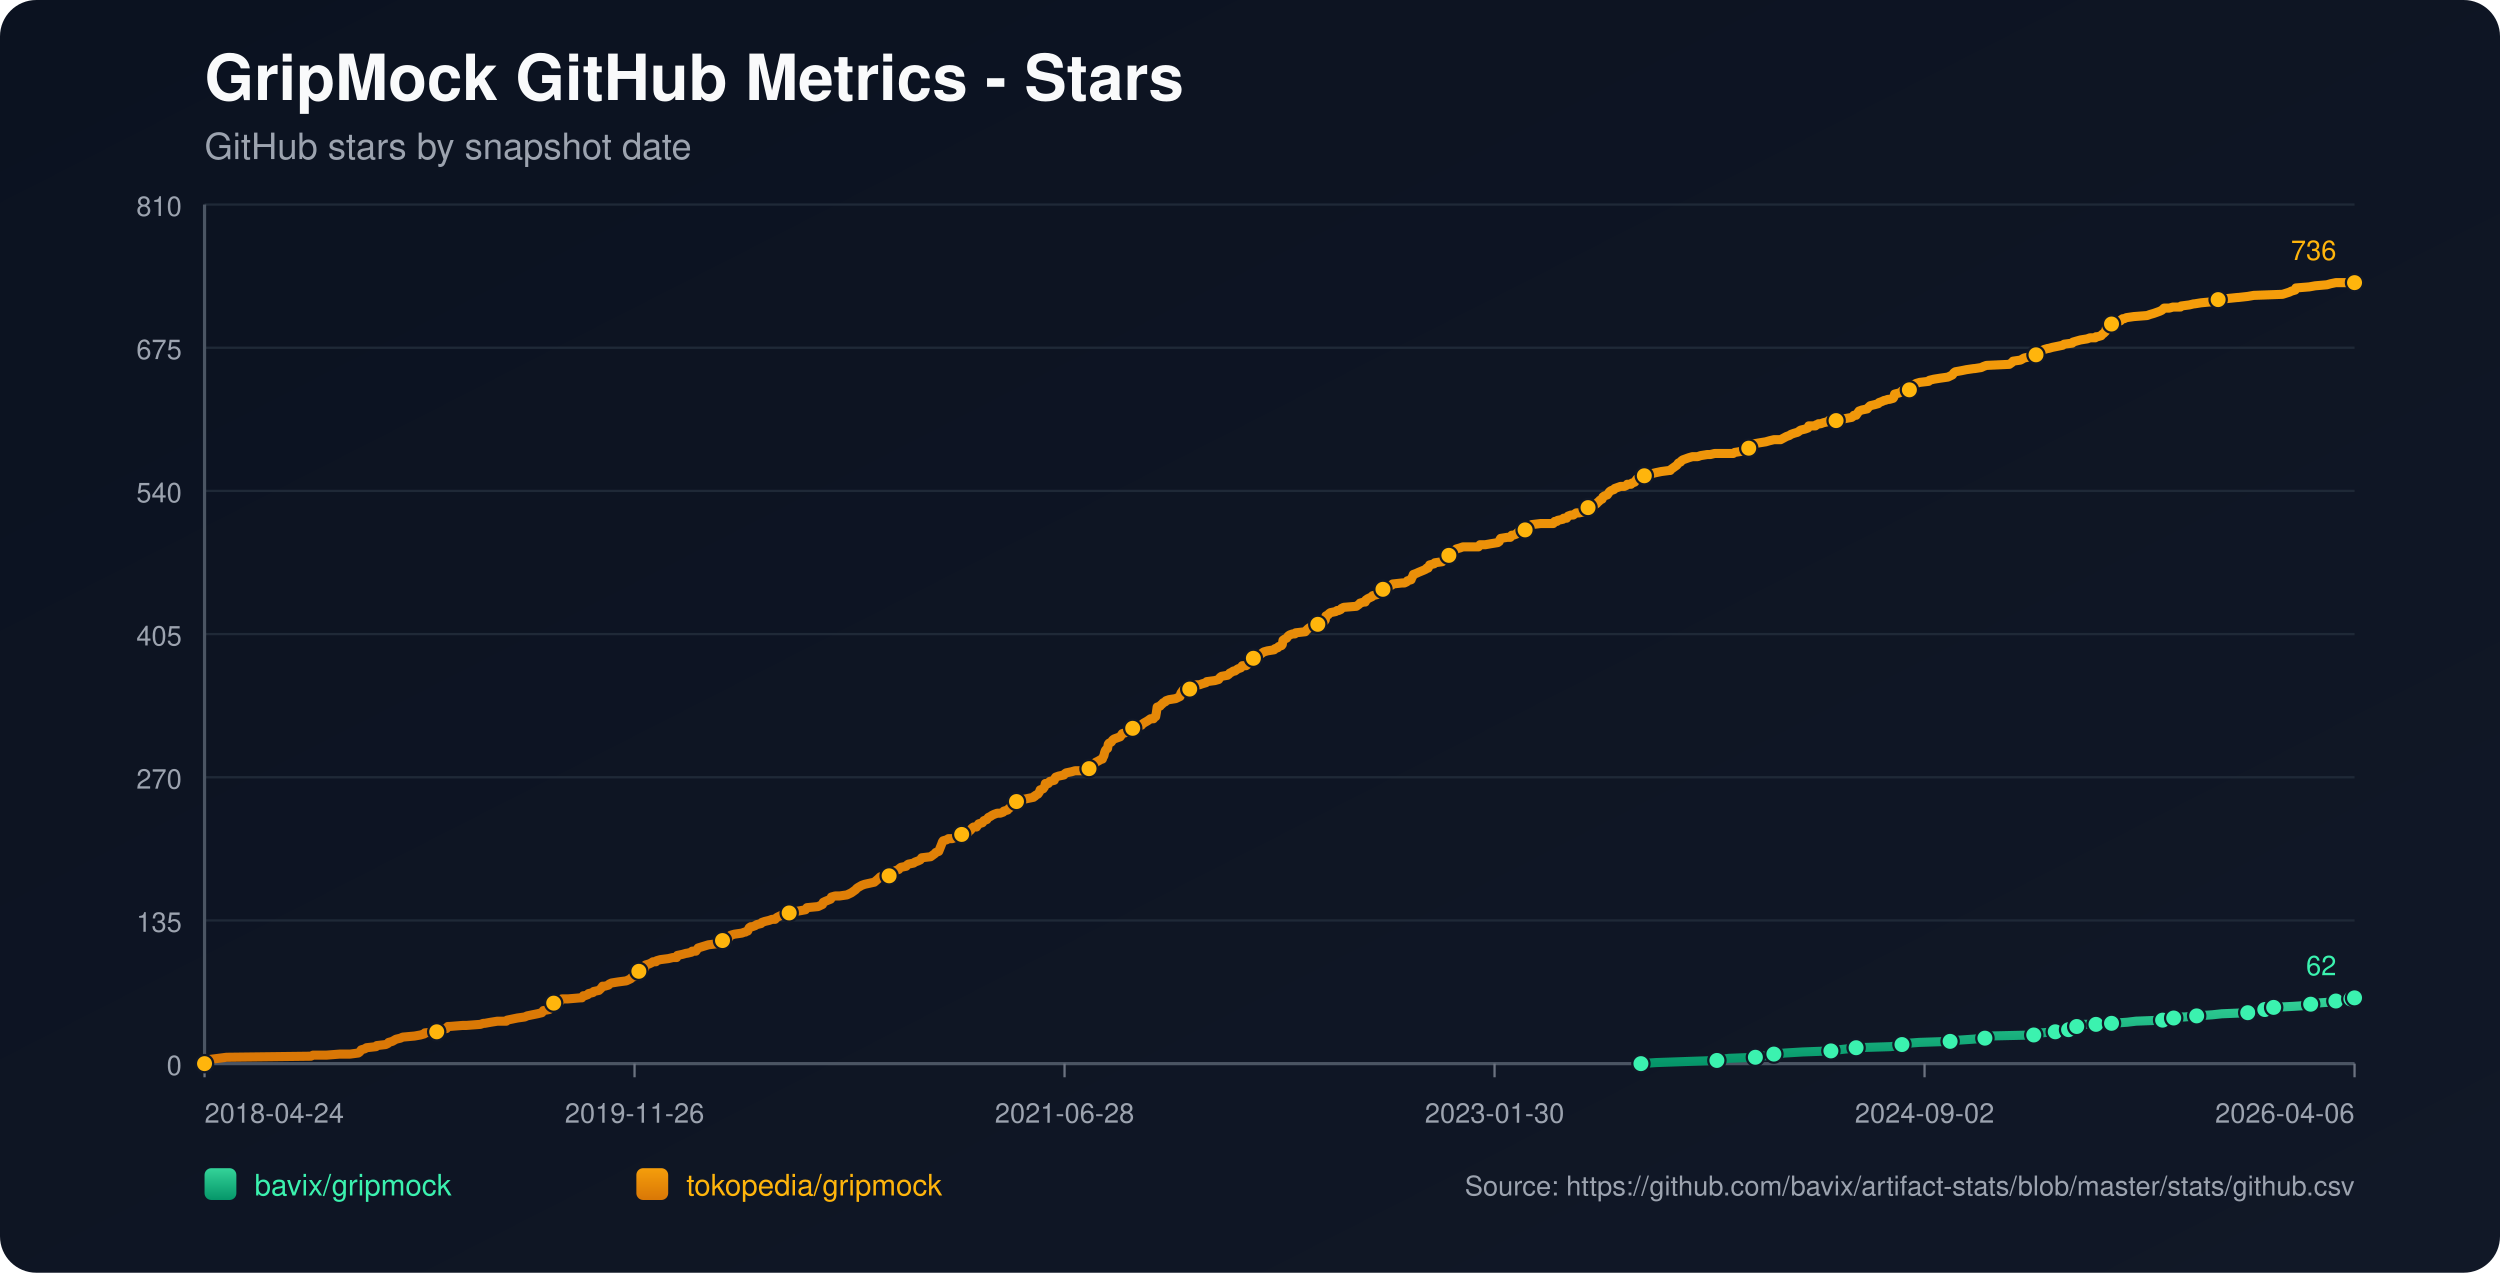
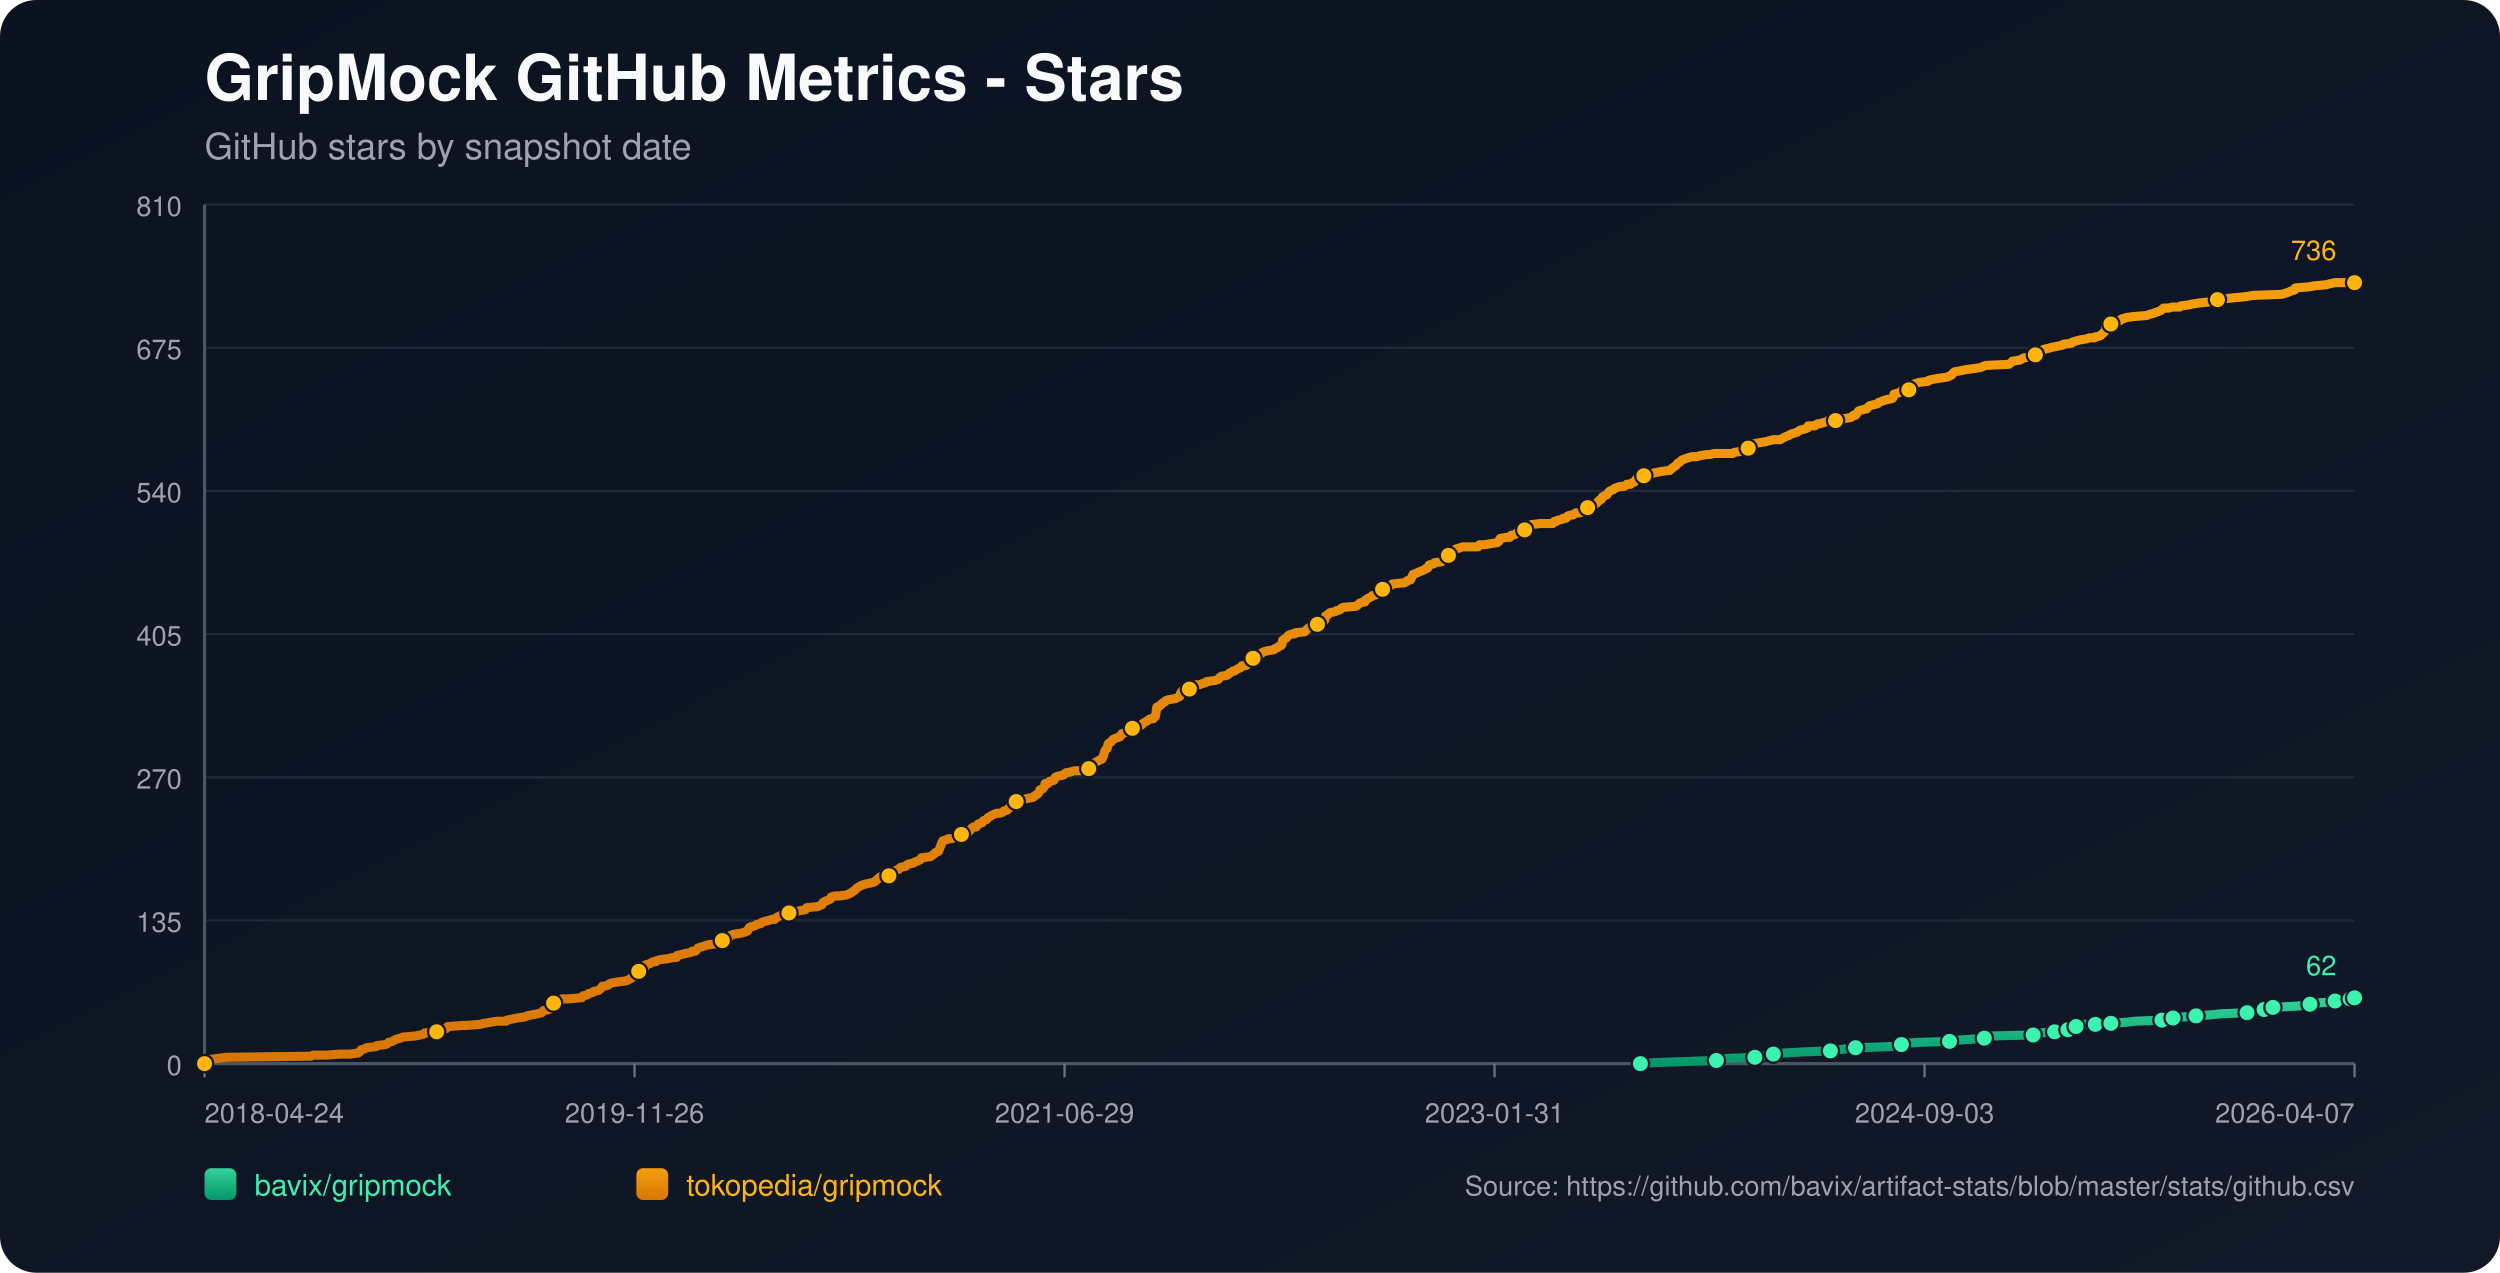
<svg xmlns="http://www.w3.org/2000/svg" width="1100" height="560" viewBox="0 0 1100 560">
  <defs>
    <linearGradient id="bg" x1="0" y1="0" x2="1" y2="1">
      <stop offset="0%" stop-color="#0b1220" />
      <stop offset="100%" stop-color="#111827" />
    </linearGradient>
    <linearGradient id="repo-0" x1="0" y1="0" x2="0" y2="1">
      <stop offset="0%" stop-color="#34d399" />
      <stop offset="100%" stop-color="#059669" />
    </linearGradient>
    <linearGradient id="repo-1" x1="0" y1="0" x2="0" y2="1">
      <stop offset="0%" stop-color="#f59e0b" />
      <stop offset="100%" stop-color="#d97706" />
    </linearGradient>
  </defs>
  <rect x="0" y="0" width="1100" height="560" fill="url(#bg)" rx="16" />
  <text x="90" y="44" fill="#f9fafb" font-size="28" font-family="-apple-system,BlinkMacSystemFont,Segoe UI,Helvetica,Arial,sans-serif" font-weight="700">GripMock GitHub Metrics - Stars</text>
  <text x="90" y="70" fill="#9ca3af" font-size="16" font-family="-apple-system,BlinkMacSystemFont,Segoe UI,Helvetica,Arial,sans-serif">GitHub stars by snapshot date</text>
  <line x1="90" y1="90.0" x2="1036" y2="90.0" stroke="#1f2937" stroke-width="1" />
  <text x="80" y="95.0" text-anchor="end" fill="#9ca3af" font-size="12" font-family="-apple-system,BlinkMacSystemFont,Segoe UI,Helvetica,Arial,sans-serif">810</text>
  <line x1="90" y1="153.0" x2="1036" y2="153.0" stroke="#1f2937" stroke-width="1" />
  <text x="80" y="158.0" text-anchor="end" fill="#9ca3af" font-size="12" font-family="-apple-system,BlinkMacSystemFont,Segoe UI,Helvetica,Arial,sans-serif">675</text>
  <line x1="90" y1="216.0" x2="1036" y2="216.0" stroke="#1f2937" stroke-width="1" />
  <text x="80" y="221.0" text-anchor="end" fill="#9ca3af" font-size="12" font-family="-apple-system,BlinkMacSystemFont,Segoe UI,Helvetica,Arial,sans-serif">540</text>
  <line x1="90" y1="279.0" x2="1036" y2="279.0" stroke="#1f2937" stroke-width="1" />
  <text x="80" y="284.0" text-anchor="end" fill="#9ca3af" font-size="12" font-family="-apple-system,BlinkMacSystemFont,Segoe UI,Helvetica,Arial,sans-serif">405</text>
  <line x1="90" y1="342.0" x2="1036" y2="342.0" stroke="#1f2937" stroke-width="1" />
  <text x="80" y="347.0" text-anchor="end" fill="#9ca3af" font-size="12" font-family="-apple-system,BlinkMacSystemFont,Segoe UI,Helvetica,Arial,sans-serif">270</text>
  <line x1="90" y1="405.0" x2="1036" y2="405.0" stroke="#1f2937" stroke-width="1" />
  <text x="80" y="410.0" text-anchor="end" fill="#9ca3af" font-size="12" font-family="-apple-system,BlinkMacSystemFont,Segoe UI,Helvetica,Arial,sans-serif">135</text>
  <line x1="90" y1="468.0" x2="1036" y2="468.0" stroke="#1f2937" stroke-width="1" />
  <text x="80" y="473.0" text-anchor="end" fill="#9ca3af" font-size="12" font-family="-apple-system,BlinkMacSystemFont,Segoe UI,Helvetica,Arial,sans-serif">0</text>
  <line x1="90" y1="468" x2="1036" y2="468" stroke="#4b5563" stroke-width="1.4" />
  <line x1="90" y1="90" x2="90" y2="468" stroke="#4b5563" stroke-width="1.4" />
  <line x1="90.0" y1="468" x2="90.0" y2="474" stroke="#6b7280" stroke-width="1" />
  <text x="90.0" y="494" text-anchor="start" fill="#9ca3af" font-size="12" font-family="-apple-system,BlinkMacSystemFont,Segoe UI,Helvetica,Arial,sans-serif">2018-04-24</text>
  <line x1="279.2" y1="468" x2="279.2" y2="474" stroke="#6b7280" stroke-width="1" />
  <text x="279.2" y="494" text-anchor="middle" fill="#9ca3af" font-size="12" font-family="-apple-system,BlinkMacSystemFont,Segoe UI,Helvetica,Arial,sans-serif">2019-11-26</text>
  <line x1="468.4" y1="468" x2="468.4" y2="474" stroke="#6b7280" stroke-width="1" />
-   <text x="468.4" y="494" text-anchor="middle" fill="#9ca3af" font-size="12" font-family="-apple-system,BlinkMacSystemFont,Segoe UI,Helvetica,Arial,sans-serif">2021-06-28</text>
+   <text x="468.4" y="494" text-anchor="middle" fill="#9ca3af" font-size="12" font-family="-apple-system,BlinkMacSystemFont,Segoe UI,Helvetica,Arial,sans-serif">2021-06-29</text>
  <line x1="657.6" y1="468" x2="657.6" y2="474" stroke="#6b7280" stroke-width="1" />
-   <text x="657.6" y="494" text-anchor="middle" fill="#9ca3af" font-size="12" font-family="-apple-system,BlinkMacSystemFont,Segoe UI,Helvetica,Arial,sans-serif">2023-01-30</text>
+   <text x="657.6" y="494" text-anchor="middle" fill="#9ca3af" font-size="12" font-family="-apple-system,BlinkMacSystemFont,Segoe UI,Helvetica,Arial,sans-serif">2023-01-31</text>
  <line x1="846.8" y1="468" x2="846.8" y2="474" stroke="#6b7280" stroke-width="1" />
-   <text x="846.8" y="494" text-anchor="middle" fill="#9ca3af" font-size="12" font-family="-apple-system,BlinkMacSystemFont,Segoe UI,Helvetica,Arial,sans-serif">2024-09-02</text>
+   <text x="846.8" y="494" text-anchor="middle" fill="#9ca3af" font-size="12" font-family="-apple-system,BlinkMacSystemFont,Segoe UI,Helvetica,Arial,sans-serif">2024-09-03</text>
  <line x1="1036.0" y1="468" x2="1036.0" y2="474" stroke="#6b7280" stroke-width="1" />
-   <text x="1036.0" y="494" text-anchor="end" fill="#9ca3af" font-size="12" font-family="-apple-system,BlinkMacSystemFont,Segoe UI,Helvetica,Arial,sans-serif">2026-04-06</text>
-   <polyline fill="none" stroke="url(#repo-0)" stroke-width="4" stroke-linecap="round" stroke-linejoin="round" points="722.01,468.00 728.72,467.53 741.75,467.07 755.43,466.60 757.38,466.13 760.64,465.67 772.37,465.20 774.65,464.73 780.19,464.26 780.51,463.80 785.40,463.33 793.22,462.86 805.60,462.40 808.86,461.93 813.09,461.46 816.68,461.00 831.66,460.53 836.22,460.06 836.87,459.60 838.18,459.13 844.37,458.66 858.05,458.20 860.98,457.73 867.82,457.26 873.36,456.79 874.01,456.33 874.66,455.86 894.86,455.39 897.47,454.93 898.12,454.46 904.31,453.99 904.96,453.53 908.87,453.53 910.17,453.06 910.50,452.59 910.83,452.13 913.76,451.66 915.39,451.19 917.02,450.72 922.23,450.72 926.79,450.72 928.42,450.26 929.07,450.26 935.91,449.79 939.82,449.32 951.55,448.86 953.83,448.39 954.48,448.39 956.43,447.92 958.39,447.46 961.32,447.46 966.53,446.99 973.37,446.52 977.61,446.06 989.01,445.59 991.29,445.12 996.18,444.66 996.50,444.19 997.48,443.72 1000.09,443.25 1000.41,443.25 1009.21,442.79 1016.05,442.32 1016.70,441.85 1018.98,441.39 1025.50,440.92 1027.78,440.45 1029.41,439.99 1031.04,439.52 1034.37,439.52 1035.34,439.52 1035.67,439.05 1036.00,439.05" />
-   <circle cx="722.01" cy="468.00" r="3.8" fill="#3bf2af" stroke="#111827" stroke-width="1" />
-   <circle cx="755.43" cy="466.60" r="3.8" fill="#3bf2af" stroke="#111827" stroke-width="1" />
-   <circle cx="772.37" cy="465.20" r="3.8" fill="#3bf2af" stroke="#111827" stroke-width="1" />
-   <circle cx="780.51" cy="463.80" r="3.8" fill="#3bf2af" stroke="#111827" stroke-width="1" />
-   <circle cx="805.60" cy="462.40" r="3.8" fill="#3bf2af" stroke="#111827" stroke-width="1" />
-   <circle cx="816.68" cy="461.00" r="3.8" fill="#3bf2af" stroke="#111827" stroke-width="1" />
-   <circle cx="836.87" cy="459.60" r="3.8" fill="#3bf2af" stroke="#111827" stroke-width="1" />
-   <circle cx="858.05" cy="458.20" r="3.8" fill="#3bf2af" stroke="#111827" stroke-width="1" />
-   <circle cx="873.36" cy="456.79" r="3.8" fill="#3bf2af" stroke="#111827" stroke-width="1" />
-   <circle cx="894.86" cy="455.39" r="3.8" fill="#3bf2af" stroke="#111827" stroke-width="1" />
-   <circle cx="904.31" cy="453.99" r="3.8" fill="#3bf2af" stroke="#111827" stroke-width="1" />
-   <circle cx="910.17" cy="453.06" r="3.8" fill="#3bf2af" stroke="#111827" stroke-width="1" />
-   <circle cx="913.76" cy="451.66" r="3.8" fill="#3bf2af" stroke="#111827" stroke-width="1" />
-   <circle cx="922.23" cy="450.72" r="3.8" fill="#3bf2af" stroke="#111827" stroke-width="1" />
-   <circle cx="929.07" cy="450.26" r="3.8" fill="#3bf2af" stroke="#111827" stroke-width="1" />
-   <circle cx="951.55" cy="448.86" r="3.8" fill="#3bf2af" stroke="#111827" stroke-width="1" />
-   <circle cx="956.43" cy="447.92" r="3.8" fill="#3bf2af" stroke="#111827" stroke-width="1" />
-   <circle cx="966.53" cy="446.99" r="3.8" fill="#3bf2af" stroke="#111827" stroke-width="1" />
-   <circle cx="989.01" cy="445.59" r="3.8" fill="#3bf2af" stroke="#111827" stroke-width="1" />
-   <circle cx="996.50" cy="444.19" r="3.8" fill="#3bf2af" stroke="#111827" stroke-width="1" />
-   <circle cx="1000.41" cy="443.25" r="3.8" fill="#3bf2af" stroke="#111827" stroke-width="1" />
-   <circle cx="1016.70" cy="441.85" r="3.8" fill="#3bf2af" stroke="#111827" stroke-width="1" />
-   <circle cx="1027.78" cy="440.45" r="3.8" fill="#3bf2af" stroke="#111827" stroke-width="1" />
-   <circle cx="1034.37" cy="439.52" r="3.8" fill="#3bf2af" stroke="#111827" stroke-width="1" />
+   <text x="1036.0" y="494" text-anchor="end" fill="#9ca3af" font-size="12" font-family="-apple-system,BlinkMacSystemFont,Segoe UI,Helvetica,Arial,sans-serif">2026-04-07</text>
+   <polyline fill="none" stroke="url(#repo-0)" stroke-width="4" stroke-linecap="round" stroke-linejoin="round" points="721.79,468.00 728.50,467.53 741.53,467.07 755.20,466.60 757.16,466.13 760.41,465.67 772.14,465.20 774.42,464.73 779.95,464.26 780.28,463.80 785.16,463.33 792.98,462.86 805.36,462.40 808.61,461.93 812.85,461.46 816.43,461.00 831.41,460.53 835.97,460.06 836.62,459.60 837.92,459.13 844.11,458.66 857.79,458.20 860.72,457.73 867.56,457.26 873.09,456.79 873.75,456.33 874.40,455.86 894.59,455.39 897.19,454.93 897.84,454.46 904.03,453.99 904.68,453.53 908.59,453.53 909.89,453.06 910.22,452.59 910.55,452.13 913.48,451.66 915.10,451.19 916.73,450.72 921.94,450.72 926.50,450.72 928.13,450.26 928.78,450.26 935.62,449.79 939.53,449.32 951.25,448.86 953.53,448.39 954.18,448.39 956.14,447.92 958.09,447.46 961.02,447.46 966.23,446.99 973.07,446.52 977.31,446.06 988.71,445.59 990.98,445.12 995.87,444.66 996.20,444.19 997.17,443.72 999.78,443.25 1000.10,443.25 1008.90,442.79 1015.74,442.32 1016.39,441.85 1018.67,441.39 1025.18,440.92 1027.46,440.45 1029.09,439.99 1030.72,439.52 1034.05,439.52 1035.02,439.52 1035.35,439.05 1036.00,439.05" />
+   <circle cx="721.79" cy="468.00" r="3.8" fill="#3bf2af" stroke="#111827" stroke-width="1" />
+   <circle cx="755.20" cy="466.60" r="3.8" fill="#3bf2af" stroke="#111827" stroke-width="1" />
+   <circle cx="772.14" cy="465.20" r="3.8" fill="#3bf2af" stroke="#111827" stroke-width="1" />
+   <circle cx="780.28" cy="463.80" r="3.8" fill="#3bf2af" stroke="#111827" stroke-width="1" />
+   <circle cx="805.36" cy="462.40" r="3.8" fill="#3bf2af" stroke="#111827" stroke-width="1" />
+   <circle cx="816.43" cy="461.00" r="3.8" fill="#3bf2af" stroke="#111827" stroke-width="1" />
+   <circle cx="836.62" cy="459.60" r="3.8" fill="#3bf2af" stroke="#111827" stroke-width="1" />
+   <circle cx="857.79" cy="458.20" r="3.8" fill="#3bf2af" stroke="#111827" stroke-width="1" />
+   <circle cx="873.09" cy="456.79" r="3.8" fill="#3bf2af" stroke="#111827" stroke-width="1" />
+   <circle cx="894.59" cy="455.39" r="3.8" fill="#3bf2af" stroke="#111827" stroke-width="1" />
+   <circle cx="904.03" cy="453.99" r="3.8" fill="#3bf2af" stroke="#111827" stroke-width="1" />
+   <circle cx="909.89" cy="453.06" r="3.8" fill="#3bf2af" stroke="#111827" stroke-width="1" />
+   <circle cx="913.48" cy="451.66" r="3.8" fill="#3bf2af" stroke="#111827" stroke-width="1" />
+   <circle cx="921.94" cy="450.72" r="3.8" fill="#3bf2af" stroke="#111827" stroke-width="1" />
+   <circle cx="928.78" cy="450.26" r="3.8" fill="#3bf2af" stroke="#111827" stroke-width="1" />
+   <circle cx="951.25" cy="448.86" r="3.8" fill="#3bf2af" stroke="#111827" stroke-width="1" />
+   <circle cx="956.14" cy="447.92" r="3.8" fill="#3bf2af" stroke="#111827" stroke-width="1" />
+   <circle cx="966.23" cy="446.99" r="3.8" fill="#3bf2af" stroke="#111827" stroke-width="1" />
+   <circle cx="988.71" cy="445.59" r="3.8" fill="#3bf2af" stroke="#111827" stroke-width="1" />
+   <circle cx="996.20" cy="444.19" r="3.8" fill="#3bf2af" stroke="#111827" stroke-width="1" />
+   <circle cx="1000.10" cy="443.25" r="3.8" fill="#3bf2af" stroke="#111827" stroke-width="1" />
+   <circle cx="1016.39" cy="441.85" r="3.8" fill="#3bf2af" stroke="#111827" stroke-width="1" />
+   <circle cx="1027.46" cy="440.45" r="3.8" fill="#3bf2af" stroke="#111827" stroke-width="1" />
+   <circle cx="1034.05" cy="439.52" r="3.8" fill="#3bf2af" stroke="#111827" stroke-width="1" />
  <circle cx="1036.00" cy="439.05" r="3.8" fill="#3bf2af" stroke="#111827" stroke-width="1" />
  <text x="1028.0" y="429.1" text-anchor="end" fill="#3bf2af" font-size="12" font-family="-apple-system,BlinkMacSystemFont,Segoe UI,Helvetica,Arial,sans-serif">62</text>
-   <polyline fill="none" stroke="url(#repo-1)" stroke-width="4" stroke-linecap="round" stroke-linejoin="round" points="90.00,468.00 91.82,466.60 92.47,466.13 96.06,465.67 99.64,465.20 136.78,464.73 137.76,464.26 143.62,464.26 149.49,463.80 154.05,463.80 157.63,463.33 158.28,462.86 158.61,462.40 158.93,461.93 160.56,461.46 161.21,461.00 165.45,460.53 165.77,460.06 169.68,459.60 170.66,459.13 170.99,458.66 172.62,458.20 174.24,457.26 176.20,456.79 177.18,456.33 182.39,455.86 185.00,455.39 186.62,454.93 186.95,454.46 192.16,453.99 192.49,453.53 193.14,453.06 196.40,452.59 197.05,451.66 197.37,451.66 197.70,451.66 203.56,451.19 205.19,451.19 211.38,450.72 212.69,450.26 213.34,450.26 215.94,449.79 218.88,449.32 222.79,449.32 223.11,448.86 225.39,448.39 227.67,447.92 230.93,447.46 231.91,446.99 234.19,446.52 236.47,446.06 238.42,445.59 238.75,445.12 239.07,444.66 241.68,444.19 242.33,443.72 242.98,442.79 243.31,442.32 243.63,441.39 243.96,440.92 246.57,440.45 247.22,439.52 249.82,439.52 255.36,439.05 256.01,439.05 256.34,438.59 256.67,438.12 257.32,438.12 258.62,437.65 258.95,437.18 260.90,436.72 261.23,436.25 263.51,435.78 264.48,434.85 265.14,433.92 266.11,433.92 267.74,433.45 268.07,432.98 269.05,432.52 271.98,432.05 275.56,431.58 276.54,431.12 277.52,430.65 277.84,430.18 279.14,429.71 279.47,429.25 280.12,428.78 281.10,427.38 282.73,426.91 283.38,426.45 283.71,425.98 284.03,424.58 285.66,424.11 286.64,423.64 287.29,423.18 288.59,423.18 288.92,422.71 290.55,422.24 294.13,421.78 296.08,421.31 297.71,421.31 298.04,420.38 300.32,419.91 301.95,419.44 302.27,419.44 304.23,418.98 304.56,418.51 305.21,418.51 306.18,418.51 306.51,418.04 306.84,417.58 307.16,417.11 311.72,415.71 315.63,415.24 315.96,414.77 316.61,414.31 317.91,413.84 318.24,413.37 319.87,413.37 320.52,412.91 320.84,412.44 321.17,411.97 321.50,411.51 323.12,411.04 326.38,410.57 327.69,410.10 328.01,410.10 328.66,409.64 328.99,409.64 329.64,408.24 330.29,407.77 330.94,407.77 332.25,407.30 332.90,406.84 334.85,406.37 335.18,405.90 336.48,405.44 338.44,404.97 339.74,404.50 341.04,404.50 341.37,404.04 342.02,403.57 343.00,403.10 343.97,402.63 345.60,402.17 347.23,401.70 348.86,401.23 351.79,400.77 354.40,400.30 354.72,399.83 355.05,399.37 359.94,398.90 360.91,398.43 361.89,397.97 362.22,397.03 363.19,396.56 365.48,395.63 365.80,394.70 367.43,394.23 369.38,394.23 372.64,393.76 373.62,393.30 374.60,392.83 375.90,391.90 376.55,391.43 376.88,390.96 377.53,390.50 379.16,389.56 380.46,389.09 384.70,388.16 386.33,386.76 387.30,385.83 390.23,385.83 390.89,385.83 391.21,385.36 391.54,384.43 393.17,383.49 394.14,383.02 395.45,382.56 395.77,382.09 396.42,381.62 398.70,381.16 399.03,380.69 399.68,380.22 401.96,379.76 402.61,379.29 403.92,378.82 404.89,378.36 405.22,377.89 405.55,377.42 409.46,376.96 410.11,376.49 411.41,375.55 411.74,375.09 413.04,374.62 414.34,371.35 414.67,370.42 414.99,369.95 416.62,369.48 417.27,369.02 418.90,369.02 420.21,368.55 421.18,368.08 423.14,367.15 424.44,366.68 426.07,366.22 426.40,365.75 427.05,365.28 427.70,364.35 428.35,363.88 428.68,363.88 429.65,363.88 429.98,363.42 430.30,362.95 430.63,362.48 432.26,362.01 432.91,361.08 434.21,360.61 434.87,359.68 435.84,359.21 436.49,358.75 437.47,358.28 438.78,357.81 440.08,357.81 441.38,357.35 441.71,356.88 443.34,356.41 443.66,355.94 444.31,355.48 444.64,355.01 445.29,354.54 445.62,353.14 447.25,352.68 448.55,352.21 450.18,351.74 454.74,350.81 455.06,350.34 455.39,350.34 455.72,349.88 456.69,349.41 457.02,348.94 457.34,348.47 457.67,347.54 458.97,347.07 459.62,346.14 459.95,344.74 460.93,344.74 461.25,344.74 461.91,343.81 463.86,343.34 464.19,342.40 464.51,341.94 465.81,341.47 468.10,341.00 468.42,340.54 469.07,340.07 471.35,339.60 472.98,339.14 474.61,339.14 477.54,339.14 478.85,338.67 479.17,338.20 479.50,338.20 480.15,337.74 480.47,336.80 480.80,336.33 481.78,335.87 482.10,335.40 483.08,334.93 484.71,334.00 485.04,334.00 485.36,333.07 485.69,332.60 486.01,331.20 486.34,330.27 486.66,329.80 487.32,329.33 487.64,327.46 487.97,327.00 488.94,326.53 489.60,325.60 490.25,325.13 491.55,324.66 492.85,324.20 493.18,323.73 493.51,323.26 493.83,322.79 495.46,322.33 496.76,321.86 497.09,321.39 498.39,320.46 498.72,319.53 499.04,319.53 502.30,319.06 502.63,318.59 503.28,318.13 504.91,317.19 505.56,316.73 506.21,316.26 507.51,316.26 508.17,315.32 508.49,315.32 508.82,313.46 509.14,311.12 510.45,310.66 510.77,310.19 511.42,309.72 511.75,309.25 512.73,308.79 513.05,308.32 514.36,307.85 517.29,307.39 518.26,306.92 519.24,306.45 519.57,305.05 519.89,304.59 520.22,304.12 520.55,303.65 521.20,303.19 523.48,303.19 524.78,302.72 525.11,302.25 525.43,301.78 526.41,301.32 527.71,301.32 529.02,300.85 530.64,300.38 530.97,299.92 534.55,299.45 536.18,298.98 536.83,298.05 537.49,297.58 540.09,297.12 540.74,296.65 541.07,296.18 542.05,295.71 542.70,295.25 543.35,295.25 544.00,294.78 544.65,294.31 545.96,293.85 546.28,293.38 546.61,292.91 548.24,292.91 548.89,292.45 549.21,291.98 550.19,291.05 550.84,290.11 551.49,289.65 553.12,288.71 553.45,288.71 553.77,288.24 554.75,287.78 555.40,287.31 556.05,286.84 557.68,286.38 560.62,285.91 560.94,285.44 562.24,284.98 562.57,284.51 563.87,284.04 564.20,283.58 564.52,281.71 565.18,281.24 566.15,280.77 566.48,280.31 566.81,279.84 567.46,279.37 568.76,278.91 569.74,278.91 570.06,278.44 574.30,277.97 574.62,277.51 575.60,276.57 576.25,276.11 578.53,275.64 579.51,275.17 579.84,274.70 580.16,274.24 582.77,273.30 583.09,272.84 583.42,270.97 584.40,270.50 584.72,270.04 585.37,269.57 587.66,269.10 588.31,268.63 588.96,268.63 589.94,268.17 590.26,267.70 591.24,267.23 596.78,266.77 598.08,265.83 598.41,265.37 600.03,264.90 600.69,264.90 601.01,263.97 601.34,263.97 601.66,263.50 602.64,263.03 603.62,262.57 603.94,262.10 605.90,261.63 606.22,261.16 606.88,260.23 607.85,259.76 608.50,259.30 608.83,258.83 610.13,258.36 610.79,258.36 611.44,257.90 612.41,257.43 612.74,256.96 616.97,256.50 617.95,256.50 618.93,256.03 619.26,255.56 620.88,255.09 621.21,254.16 621.54,253.69 621.86,252.76 623.16,252.29 624.14,251.83 626.42,250.89 627.40,250.43 627.73,249.96 628.38,249.96 629.03,248.56 630.98,248.09 631.31,247.62 634.57,247.16 634.89,246.69 635.87,245.29 636.20,244.82 637.17,244.36 637.50,244.36 637.82,243.89 639.45,243.42 639.78,242.49 640.76,241.55 642.39,241.09 643.69,240.62 644.67,240.62 648.25,240.62 648.58,240.62 650.53,240.62 651.18,239.69 651.83,239.69 653.14,239.69 653.46,239.69 656.07,239.22 659.00,238.75 659.65,238.29 659.98,237.35 660.30,236.89 663.24,236.42 664.54,236.42 664.86,235.95 665.19,235.49 665.84,235.49 667.14,235.02 667.47,234.55 668.12,234.08 669.43,233.62 671.05,233.15 671.38,233.15 672.03,232.68 672.36,232.22 672.68,232.22 673.01,231.75 673.33,231.28 673.99,230.82 677.90,230.35 680.18,230.35 682.46,230.35 683.43,230.35 683.76,229.88 684.08,229.42 685.06,229.42 685.39,228.95 687.67,228.48 687.99,228.01 689.30,228.01 689.62,227.55 689.95,227.08 691.25,226.61 692.23,226.61 693.53,225.68 694.51,225.68 694.84,225.68 696.79,225.21 697.44,224.28 698.42,223.81 698.74,223.35 699.40,222.88 701.35,221.95 702.00,221.95 702.65,221.48 702.98,221.01 703.63,220.54 703.96,220.08 704.93,219.61 705.26,218.68 705.91,218.21 707.22,217.74 707.54,217.28 708.19,216.34 708.84,215.88 710.15,215.41 710.47,214.94 711.78,214.47 713.08,214.01 714.71,214.01 715.69,213.54 716.01,213.07 717.64,213.07 717.97,212.61 719.27,212.14 720.25,210.74 720.90,210.74 721.88,210.27 723.18,209.81 723.50,209.34 724.16,208.87 726.76,208.41 728.72,207.94 731.00,207.47 734.58,207.00 734.91,207.00 735.23,206.54 737.19,205.14 737.84,204.67 738.16,204.20 738.49,203.74 739.47,203.27 739.79,202.80 740.44,202.34 743.05,201.40 744.68,200.93 745.33,200.93 746.96,200.93 748.26,200.47 751.19,200.00 752.50,200.00 754.45,199.53 760.32,199.53 762.60,199.53 763.25,199.07 766.18,198.60 766.83,198.13 767.48,197.67 769.44,197.20 770.09,196.73 770.74,195.80 771.07,195.80 771.39,195.33 774.00,194.87 776.93,194.40 778.56,193.93 780.51,193.46 783.45,193.46 786.05,192.06 787.36,191.60 788.01,191.13 789.31,190.66 790.94,190.20 791.59,189.73 792.24,189.26 794.20,188.80 795.50,188.33 795.83,187.39 798.76,187.39 799.08,186.93 799.41,186.93 800.06,186.46 801.04,186.46 802.34,185.99 804.30,185.53 804.62,185.06 805.60,185.06 807.88,185.06 810.16,184.59 812.12,184.13 814.72,183.66 815.37,183.19 815.70,182.73 816.68,182.73 817.00,182.26 817.33,181.79 817.98,180.86 819.28,180.39 821.56,179.92 821.89,179.46 822.87,178.52 824.82,178.06 826.45,177.59 826.78,177.12 828.08,176.66 829.06,176.19 829.38,176.19 830.68,175.72 831.34,175.72 832.96,175.26 833.29,174.79 833.62,173.39 835.57,172.92 836.55,172.45 836.87,171.99 838.83,171.99 840.13,171.52 840.46,170.12 840.78,170.12 843.06,168.72 844.69,168.25 848.60,167.79 848.93,167.32 850.88,166.85 853.81,166.38 857.07,165.92 859.03,164.98 859.35,164.52 859.68,164.05 860.33,163.58 862.94,163.12 865.22,162.65 868.47,162.18 868.80,162.18 871.73,161.72 872.71,161.25 874.01,160.78 884.11,160.31 885.41,159.38 885.74,158.91 889.00,158.45 890.63,157.51 892.91,157.05 893.56,157.05 893.89,156.58 895.84,156.11 897.14,155.65 897.79,155.18 898.12,154.71 898.45,154.25 899.42,153.78 901.05,153.31 901.38,153.31 903.01,152.84 905.29,152.38 907.57,151.91 908.22,151.44 911.80,150.98 912.13,150.51 913.76,150.04 915.39,149.58 918.32,149.11 919.62,148.64 921.90,148.64 922.23,148.18 922.88,148.18 924.51,147.71 924.83,147.24 925.49,146.77 926.46,145.84 926.79,144.44 927.11,143.51 927.44,143.04 928.74,142.57 929.07,142.57 931.02,142.11 931.35,141.64 932.98,141.17 933.30,140.71 933.96,140.24 934.61,140.24 935.58,139.77 938.84,139.30 944.71,138.84 946.01,138.37 947.64,137.90 948.94,137.44 950.24,136.97 951.22,136.50 952.20,135.57 954.48,135.57 956.11,135.10 956.76,135.10 959.04,135.10 959.37,135.10 959.69,134.64 963.28,134.17 965.23,133.70 965.56,133.70 968.49,133.23 973.37,132.77 974.68,132.77 975.00,132.30 975.98,131.83 979.89,131.37 984.45,130.90 984.78,130.90 989.01,130.43 991.62,129.97 1004.32,129.50 1007.26,128.57 1008.23,128.10 1009.86,127.63 1010.19,126.70 1016.05,126.23 1018.66,125.76 1023.87,125.30 1025.50,124.83 1027.78,124.36 1034.37,124.36 1036.00,124.36" />
+   <polyline fill="none" stroke="url(#repo-1)" stroke-width="4" stroke-linecap="round" stroke-linejoin="round" points="90.00,468.00 91.82,466.60 92.47,466.13 96.06,465.67 99.64,465.20 136.76,464.73 137.74,464.26 143.60,464.26 149.47,463.80 154.02,463.80 157.61,463.33 158.26,462.86 158.58,462.40 158.91,461.93 160.54,461.46 161.19,461.00 165.42,460.53 165.75,460.06 169.66,459.60 170.63,459.13 170.96,458.66 172.59,458.20 174.22,457.26 176.17,456.79 177.15,456.33 182.36,455.86 184.96,455.39 186.59,454.93 186.92,454.46 192.13,453.99 192.45,453.53 193.10,453.06 196.36,452.59 197.01,451.66 197.34,451.66 197.66,451.66 203.53,451.19 205.15,451.19 211.34,450.72 212.64,450.26 213.30,450.26 215.90,449.79 218.83,449.32 222.74,449.32 223.07,448.86 225.35,448.39 227.62,447.92 230.88,447.46 231.86,446.99 234.14,446.52 236.42,446.06 238.37,445.59 238.70,445.12 239.02,444.66 241.63,444.19 242.28,443.72 242.93,442.79 243.26,442.32 243.58,441.39 243.91,440.92 246.51,440.45 247.16,439.52 249.77,439.52 255.31,439.05 255.96,439.05 256.28,438.59 256.61,438.12 257.26,438.12 258.56,437.65 258.89,437.18 260.84,436.72 261.17,436.25 263.45,435.78 264.43,434.85 265.08,433.92 266.05,433.92 267.68,433.45 268.01,432.98 268.98,432.52 271.92,432.05 275.50,431.58 276.47,431.12 277.45,430.65 277.78,430.18 279.08,429.71 279.41,429.25 280.06,428.78 281.03,427.38 282.66,426.91 283.31,426.45 283.64,425.98 283.97,424.58 285.59,424.11 286.57,423.64 287.22,423.18 288.52,423.18 288.85,422.71 290.48,422.24 294.06,421.78 296.01,421.31 297.64,421.31 297.97,420.38 300.25,419.91 301.88,419.44 302.20,419.44 304.16,418.98 304.48,418.51 305.13,418.51 306.11,418.51 306.44,418.04 306.76,417.58 307.09,417.11 311.65,415.71 315.55,415.24 315.88,414.77 316.53,414.31 317.83,413.84 318.16,413.37 319.79,413.37 320.44,412.91 320.77,412.44 321.09,411.97 321.42,411.51 323.04,411.04 326.30,410.57 327.60,410.10 327.93,410.10 328.58,409.64 328.91,409.64 329.56,408.24 330.21,407.77 330.86,407.77 332.16,407.30 332.81,406.84 334.77,406.37 335.09,405.90 336.40,405.44 338.35,404.97 339.65,404.50 340.96,404.50 341.28,404.04 341.93,403.57 342.91,403.10 343.89,402.63 345.52,402.17 347.14,401.70 348.77,401.23 351.70,400.77 354.31,400.30 354.63,399.83 354.96,399.37 359.85,398.90 360.82,398.43 361.80,397.97 362.12,397.03 363.10,396.56 365.38,395.63 365.71,394.70 367.34,394.23 369.29,394.23 372.55,393.76 373.52,393.30 374.50,392.83 375.80,391.90 376.45,391.43 376.78,390.96 377.43,390.50 379.06,389.56 380.36,389.09 384.60,388.16 386.22,386.76 387.20,385.83 390.13,385.83 390.78,385.83 391.11,385.36 391.43,384.43 393.06,383.49 394.04,383.02 395.34,382.56 395.67,382.09 396.32,381.62 398.60,381.16 398.93,380.69 399.58,380.22 401.86,379.76 402.51,379.29 403.81,378.82 404.79,378.36 405.11,377.89 405.44,377.42 409.35,376.96 410.00,376.49 411.30,375.55 411.63,375.09 412.93,374.62 414.23,371.35 414.56,370.42 414.88,369.95 416.51,369.48 417.16,369.02 418.79,369.02 420.09,368.55 421.07,368.08 423.02,367.15 424.33,366.68 425.96,366.22 426.28,365.75 426.93,365.28 427.58,364.35 428.23,363.88 428.56,363.88 429.54,363.88 429.86,363.42 430.19,362.95 430.51,362.48 432.14,362.01 432.79,361.08 434.10,360.61 434.75,359.68 435.73,359.21 436.38,358.75 437.35,358.28 438.66,357.81 439.96,357.81 441.26,357.35 441.59,356.88 443.22,356.41 443.54,355.94 444.19,355.48 444.52,355.01 445.17,354.54 445.50,353.14 447.12,352.68 448.43,352.21 450.05,351.74 454.61,350.81 454.94,350.34 455.27,350.34 455.59,349.88 456.57,349.41 456.89,348.94 457.22,348.47 457.54,347.54 458.85,347.07 459.50,346.14 459.82,344.74 460.80,344.74 461.13,344.74 461.78,343.81 463.73,343.34 464.06,342.40 464.38,341.94 465.69,341.47 467.97,341.00 468.29,340.54 468.94,340.07 471.22,339.60 472.85,339.14 474.48,339.14 477.41,339.14 478.71,338.67 479.04,338.20 479.36,338.20 480.02,337.74 480.34,336.80 480.67,336.33 481.64,335.87 481.97,335.40 482.95,334.93 484.58,334.00 484.90,334.00 485.23,333.07 485.55,332.60 485.88,331.20 486.20,330.27 486.53,329.80 487.18,329.33 487.51,327.46 487.83,327.00 488.81,326.53 489.46,325.60 490.11,325.13 491.41,324.66 492.72,324.20 493.04,323.73 493.37,323.26 493.69,322.79 495.32,322.33 496.62,321.86 496.95,321.39 498.25,320.46 498.58,319.53 498.90,319.53 502.16,319.06 502.49,318.59 503.14,318.13 504.77,317.19 505.42,316.73 506.07,316.26 507.37,316.26 508.02,315.32 508.35,315.32 508.67,313.46 509.00,311.12 510.30,310.66 510.63,310.19 511.28,309.72 511.61,309.25 512.58,308.79 512.91,308.32 514.21,307.85 517.14,307.39 518.12,306.92 519.10,306.45 519.42,305.05 519.75,304.59 520.07,304.12 520.40,303.65 521.05,303.19 523.33,303.19 524.63,302.72 524.96,302.25 525.28,301.78 526.26,301.32 527.56,301.32 528.87,300.85 530.49,300.38 530.82,299.92 534.40,299.45 536.03,298.98 536.68,298.05 537.33,297.58 539.94,297.12 540.59,296.65 540.92,296.18 541.89,295.71 542.54,295.25 543.19,295.25 543.85,294.78 544.50,294.31 545.80,293.85 546.13,293.38 546.45,292.91 548.08,292.91 548.73,292.45 549.06,291.98 550.03,291.05 550.69,290.11 551.34,289.65 552.96,288.71 553.29,288.71 553.62,288.24 554.59,287.78 555.24,287.31 555.90,286.84 557.52,286.38 560.46,285.91 560.78,285.44 562.08,284.98 562.41,284.51 563.71,284.04 564.04,283.58 564.36,281.71 565.01,281.24 565.99,280.77 566.32,280.31 566.64,279.84 567.29,279.37 568.60,278.91 569.57,278.91 569.90,278.44 574.13,277.97 574.46,277.51 575.44,276.57 576.09,276.11 578.37,275.64 579.34,275.17 579.67,274.70 580.00,274.24 582.60,273.30 582.93,272.84 583.25,270.97 584.23,270.50 584.55,270.04 585.21,269.57 587.49,269.10 588.14,268.63 588.79,268.63 589.77,268.17 590.09,267.70 591.07,267.23 596.60,266.77 597.91,265.83 598.23,265.37 599.86,264.90 600.51,264.90 600.84,263.97 601.16,263.97 601.49,263.50 602.47,263.03 603.44,262.57 603.77,262.10 605.72,261.63 606.05,261.16 606.70,260.23 607.68,259.76 608.33,259.30 608.65,258.83 609.96,258.36 610.61,258.36 611.26,257.90 612.24,257.43 612.56,256.96 616.80,256.50 617.77,256.50 618.75,256.03 619.07,255.56 620.70,255.09 621.03,254.16 621.35,253.69 621.68,252.76 622.98,252.29 623.96,251.83 626.24,250.89 627.22,250.43 627.54,249.96 628.19,249.96 628.84,248.56 630.80,248.09 631.12,247.62 634.38,247.16 634.71,246.69 635.68,245.29 636.01,244.82 636.99,244.36 637.31,244.36 637.64,243.89 639.27,243.42 639.59,242.49 640.57,241.55 642.20,241.09 643.50,240.62 644.48,240.62 648.06,240.62 648.38,240.62 650.34,240.62 650.99,239.69 651.64,239.69 652.94,239.69 653.27,239.69 655.88,239.22 658.81,238.75 659.46,238.29 659.78,237.35 660.11,236.89 663.04,236.42 664.34,236.42 664.67,235.95 664.99,235.49 665.65,235.49 666.95,235.02 667.27,234.55 667.92,234.08 669.23,233.62 670.86,233.15 671.18,233.15 671.83,232.68 672.16,232.22 672.48,232.22 672.81,231.75 673.14,231.28 673.79,230.82 677.69,230.35 679.97,230.35 682.25,230.35 683.23,230.35 683.56,229.88 683.88,229.42 684.86,229.42 685.19,228.95 687.46,228.48 687.79,228.01 689.09,228.01 689.42,227.55 689.74,227.08 691.05,226.61 692.02,226.61 693.33,225.68 694.30,225.68 694.63,225.68 696.58,225.21 697.23,224.28 698.21,223.81 698.54,223.35 699.19,222.88 701.14,221.95 701.79,221.95 702.45,221.48 702.77,221.01 703.42,220.54 703.75,220.08 704.72,219.61 705.05,218.68 705.70,218.21 707.00,217.74 707.33,217.28 707.98,216.34 708.63,215.88 709.94,215.41 710.26,214.94 711.56,214.47 712.87,214.01 714.49,214.01 715.47,213.54 715.80,213.07 717.43,213.07 717.75,212.61 719.05,212.14 720.03,210.74 720.68,210.74 721.66,210.27 722.96,209.81 723.29,209.34 723.94,208.87 726.54,208.41 728.50,207.94 730.78,207.47 734.36,207.00 734.69,207.00 735.01,206.54 736.97,205.14 737.62,204.67 737.94,204.20 738.27,203.74 739.25,203.27 739.57,202.80 740.22,202.34 742.83,201.40 744.46,200.93 745.11,200.93 746.74,200.93 748.04,200.47 750.97,200.00 752.27,200.00 754.23,199.53 760.09,199.53 762.37,199.53 763.02,199.07 765.95,198.60 766.60,198.13 767.25,197.67 769.21,197.20 769.86,196.73 770.51,195.80 770.84,195.80 771.16,195.33 773.77,194.87 776.70,194.40 778.33,193.93 780.28,193.46 783.21,193.46 785.82,192.06 787.12,191.60 787.77,191.13 789.07,190.66 790.70,190.20 791.35,189.73 792.00,189.26 793.96,188.80 795.26,188.33 795.59,187.39 798.52,187.39 798.84,186.93 799.17,186.93 799.82,186.46 800.80,186.46 802.10,185.99 804.05,185.53 804.38,185.06 805.36,185.06 807.64,185.06 809.91,184.59 811.87,184.13 814.47,183.66 815.13,183.19 815.45,182.73 816.43,182.73 816.75,182.26 817.08,181.79 817.73,180.86 819.03,180.39 821.31,179.92 821.64,179.46 822.62,178.52 824.57,178.06 826.20,177.59 826.52,177.12 827.83,176.66 828.80,176.19 829.13,176.19 830.43,175.72 831.08,175.72 832.71,175.26 833.04,174.79 833.36,173.39 835.32,172.92 836.29,172.45 836.62,171.99 838.57,171.99 839.88,171.52 840.20,170.12 840.53,170.12 842.81,168.72 844.44,168.25 848.34,167.79 848.67,167.32 850.62,166.85 853.55,166.38 856.81,165.92 858.76,164.98 859.09,164.52 859.42,164.05 860.07,163.58 862.67,163.12 864.95,162.65 868.21,162.18 868.53,162.18 871.47,161.72 872.44,161.25 873.75,160.78 883.84,160.31 885.14,159.38 885.47,158.91 888.73,158.45 890.35,157.51 892.63,157.05 893.29,157.05 893.61,156.58 895.56,156.11 896.87,155.65 897.52,155.18 897.84,154.71 898.17,154.25 899.15,153.78 900.78,153.31 901.10,153.31 902.73,152.84 905.01,152.38 907.29,151.91 907.94,151.44 911.52,150.98 911.85,150.51 913.48,150.04 915.10,149.58 918.04,149.11 919.34,148.64 921.62,148.64 921.94,148.18 922.60,148.18 924.22,147.71 924.55,147.24 925.20,146.77 926.18,145.84 926.50,144.44 926.83,143.51 927.15,143.04 928.46,142.57 928.78,142.57 930.74,142.11 931.06,141.64 932.69,141.17 933.02,140.71 933.67,140.24 934.32,140.24 935.30,139.77 938.55,139.30 944.41,138.84 945.72,138.37 947.35,137.90 948.65,137.44 949.95,136.97 950.93,136.50 951.91,135.57 954.18,135.57 955.81,135.10 956.46,135.10 958.74,135.10 959.07,135.10 959.40,134.64 962.98,134.17 964.93,133.70 965.26,133.70 968.19,133.23 973.07,132.77 974.38,132.77 974.70,132.30 975.68,131.83 979.59,131.37 984.15,130.90 984.47,130.90 988.71,130.43 991.31,129.97 1004.01,129.50 1006.94,128.57 1007.92,128.10 1009.55,127.63 1009.87,126.70 1015.74,126.23 1018.34,125.76 1023.55,125.30 1025.18,124.83 1027.46,124.36 1034.05,124.36 1036.00,124.36" />
  <circle cx="90.00" cy="468.00" r="3.8" fill="#ffb50c" stroke="#111827" stroke-width="1" />
-   <circle cx="192.16" cy="453.99" r="3.8" fill="#ffb50c" stroke="#111827" stroke-width="1" />
-   <circle cx="243.63" cy="441.39" r="3.8" fill="#ffb50c" stroke="#111827" stroke-width="1" />
-   <circle cx="281.10" cy="427.38" r="3.8" fill="#ffb50c" stroke="#111827" stroke-width="1" />
-   <circle cx="317.91" cy="413.84" r="3.8" fill="#ffb50c" stroke="#111827" stroke-width="1" />
-   <circle cx="347.23" cy="401.70" r="3.8" fill="#ffb50c" stroke="#111827" stroke-width="1" />
-   <circle cx="391.21" cy="385.36" r="3.8" fill="#ffb50c" stroke="#111827" stroke-width="1" />
-   <circle cx="423.14" cy="367.15" r="3.8" fill="#ffb50c" stroke="#111827" stroke-width="1" />
-   <circle cx="447.25" cy="352.68" r="3.8" fill="#ffb50c" stroke="#111827" stroke-width="1" />
-   <circle cx="479.17" cy="338.20" r="3.8" fill="#ffb50c" stroke="#111827" stroke-width="1" />
-   <circle cx="498.39" cy="320.46" r="3.8" fill="#ffb50c" stroke="#111827" stroke-width="1" />
-   <circle cx="523.48" cy="303.19" r="3.8" fill="#ffb50c" stroke="#111827" stroke-width="1" />
-   <circle cx="551.49" cy="289.65" r="3.8" fill="#ffb50c" stroke="#111827" stroke-width="1" />
-   <circle cx="579.84" cy="274.70" r="3.8" fill="#ffb50c" stroke="#111827" stroke-width="1" />
-   <circle cx="608.50" cy="259.30" r="3.8" fill="#ffb50c" stroke="#111827" stroke-width="1" />
-   <circle cx="637.50" cy="244.36" r="3.8" fill="#ffb50c" stroke="#111827" stroke-width="1" />
-   <circle cx="671.05" cy="233.15" r="3.8" fill="#ffb50c" stroke="#111827" stroke-width="1" />
-   <circle cx="698.74" cy="223.35" r="3.8" fill="#ffb50c" stroke="#111827" stroke-width="1" />
-   <circle cx="723.50" cy="209.34" r="3.8" fill="#ffb50c" stroke="#111827" stroke-width="1" />
-   <circle cx="769.44" cy="197.20" r="3.8" fill="#ffb50c" stroke="#111827" stroke-width="1" />
-   <circle cx="807.88" cy="185.06" r="3.8" fill="#ffb50c" stroke="#111827" stroke-width="1" />
-   <circle cx="840.13" cy="171.52" r="3.8" fill="#ffb50c" stroke="#111827" stroke-width="1" />
-   <circle cx="895.84" cy="156.11" r="3.8" fill="#ffb50c" stroke="#111827" stroke-width="1" />
-   <circle cx="929.07" cy="142.57" r="3.8" fill="#ffb50c" stroke="#111827" stroke-width="1" />
-   <circle cx="975.98" cy="131.83" r="3.8" fill="#ffb50c" stroke="#111827" stroke-width="1" />
+   <circle cx="192.13" cy="453.99" r="3.8" fill="#ffb50c" stroke="#111827" stroke-width="1" />
+   <circle cx="243.58" cy="441.39" r="3.8" fill="#ffb50c" stroke="#111827" stroke-width="1" />
+   <circle cx="281.03" cy="427.38" r="3.8" fill="#ffb50c" stroke="#111827" stroke-width="1" />
+   <circle cx="317.83" cy="413.84" r="3.8" fill="#ffb50c" stroke="#111827" stroke-width="1" />
+   <circle cx="347.14" cy="401.70" r="3.8" fill="#ffb50c" stroke="#111827" stroke-width="1" />
+   <circle cx="391.11" cy="385.36" r="3.8" fill="#ffb50c" stroke="#111827" stroke-width="1" />
+   <circle cx="423.02" cy="367.15" r="3.8" fill="#ffb50c" stroke="#111827" stroke-width="1" />
+   <circle cx="447.12" cy="352.68" r="3.8" fill="#ffb50c" stroke="#111827" stroke-width="1" />
+   <circle cx="479.04" cy="338.20" r="3.8" fill="#ffb50c" stroke="#111827" stroke-width="1" />
+   <circle cx="498.25" cy="320.46" r="3.8" fill="#ffb50c" stroke="#111827" stroke-width="1" />
+   <circle cx="523.33" cy="303.19" r="3.8" fill="#ffb50c" stroke="#111827" stroke-width="1" />
+   <circle cx="551.34" cy="289.65" r="3.8" fill="#ffb50c" stroke="#111827" stroke-width="1" />
+   <circle cx="579.67" cy="274.70" r="3.8" fill="#ffb50c" stroke="#111827" stroke-width="1" />
+   <circle cx="608.33" cy="259.30" r="3.8" fill="#ffb50c" stroke="#111827" stroke-width="1" />
+   <circle cx="637.31" cy="244.36" r="3.8" fill="#ffb50c" stroke="#111827" stroke-width="1" />
+   <circle cx="670.86" cy="233.15" r="3.8" fill="#ffb50c" stroke="#111827" stroke-width="1" />
+   <circle cx="698.54" cy="223.35" r="3.8" fill="#ffb50c" stroke="#111827" stroke-width="1" />
+   <circle cx="723.29" cy="209.34" r="3.8" fill="#ffb50c" stroke="#111827" stroke-width="1" />
+   <circle cx="769.21" cy="197.20" r="3.8" fill="#ffb50c" stroke="#111827" stroke-width="1" />
+   <circle cx="807.64" cy="185.06" r="3.8" fill="#ffb50c" stroke="#111827" stroke-width="1" />
+   <circle cx="839.88" cy="171.52" r="3.8" fill="#ffb50c" stroke="#111827" stroke-width="1" />
+   <circle cx="895.56" cy="156.11" r="3.8" fill="#ffb50c" stroke="#111827" stroke-width="1" />
+   <circle cx="928.78" cy="142.57" r="3.8" fill="#ffb50c" stroke="#111827" stroke-width="1" />
+   <circle cx="975.68" cy="131.83" r="3.8" fill="#ffb50c" stroke="#111827" stroke-width="1" />
  <circle cx="1036.00" cy="124.36" r="3.8" fill="#ffb50c" stroke="#111827" stroke-width="1" />
  <text x="1028.0" y="114.4" text-anchor="end" fill="#ffb50c" font-size="12" font-family="-apple-system,BlinkMacSystemFont,Segoe UI,Helvetica,Arial,sans-serif">736</text>
  <rect x="90" y="514" width="14" height="14" fill="url(#repo-0)" rx="3" />
  <text x="112" y="526" fill="#3bf2af" font-size="13" font-family="-apple-system,BlinkMacSystemFont,Segoe UI,Helvetica,Arial,sans-serif">bavix/gripmock</text>
  <rect x="280" y="514" width="14" height="14" fill="url(#repo-1)" rx="3" />
  <text x="302" y="526" fill="#ffb50c" font-size="13" font-family="-apple-system,BlinkMacSystemFont,Segoe UI,Helvetica,Arial,sans-serif">tokopedia/gripmock</text>
  <text x="1036" y="526" text-anchor="end" fill="#9ca3af" font-size="12" font-family="-apple-system,BlinkMacSystemFont,Segoe UI,Helvetica,Arial,sans-serif">Source: https://github.com/bavix/artifact-stats/blob/master/stats/github.csv</text>
</svg>
